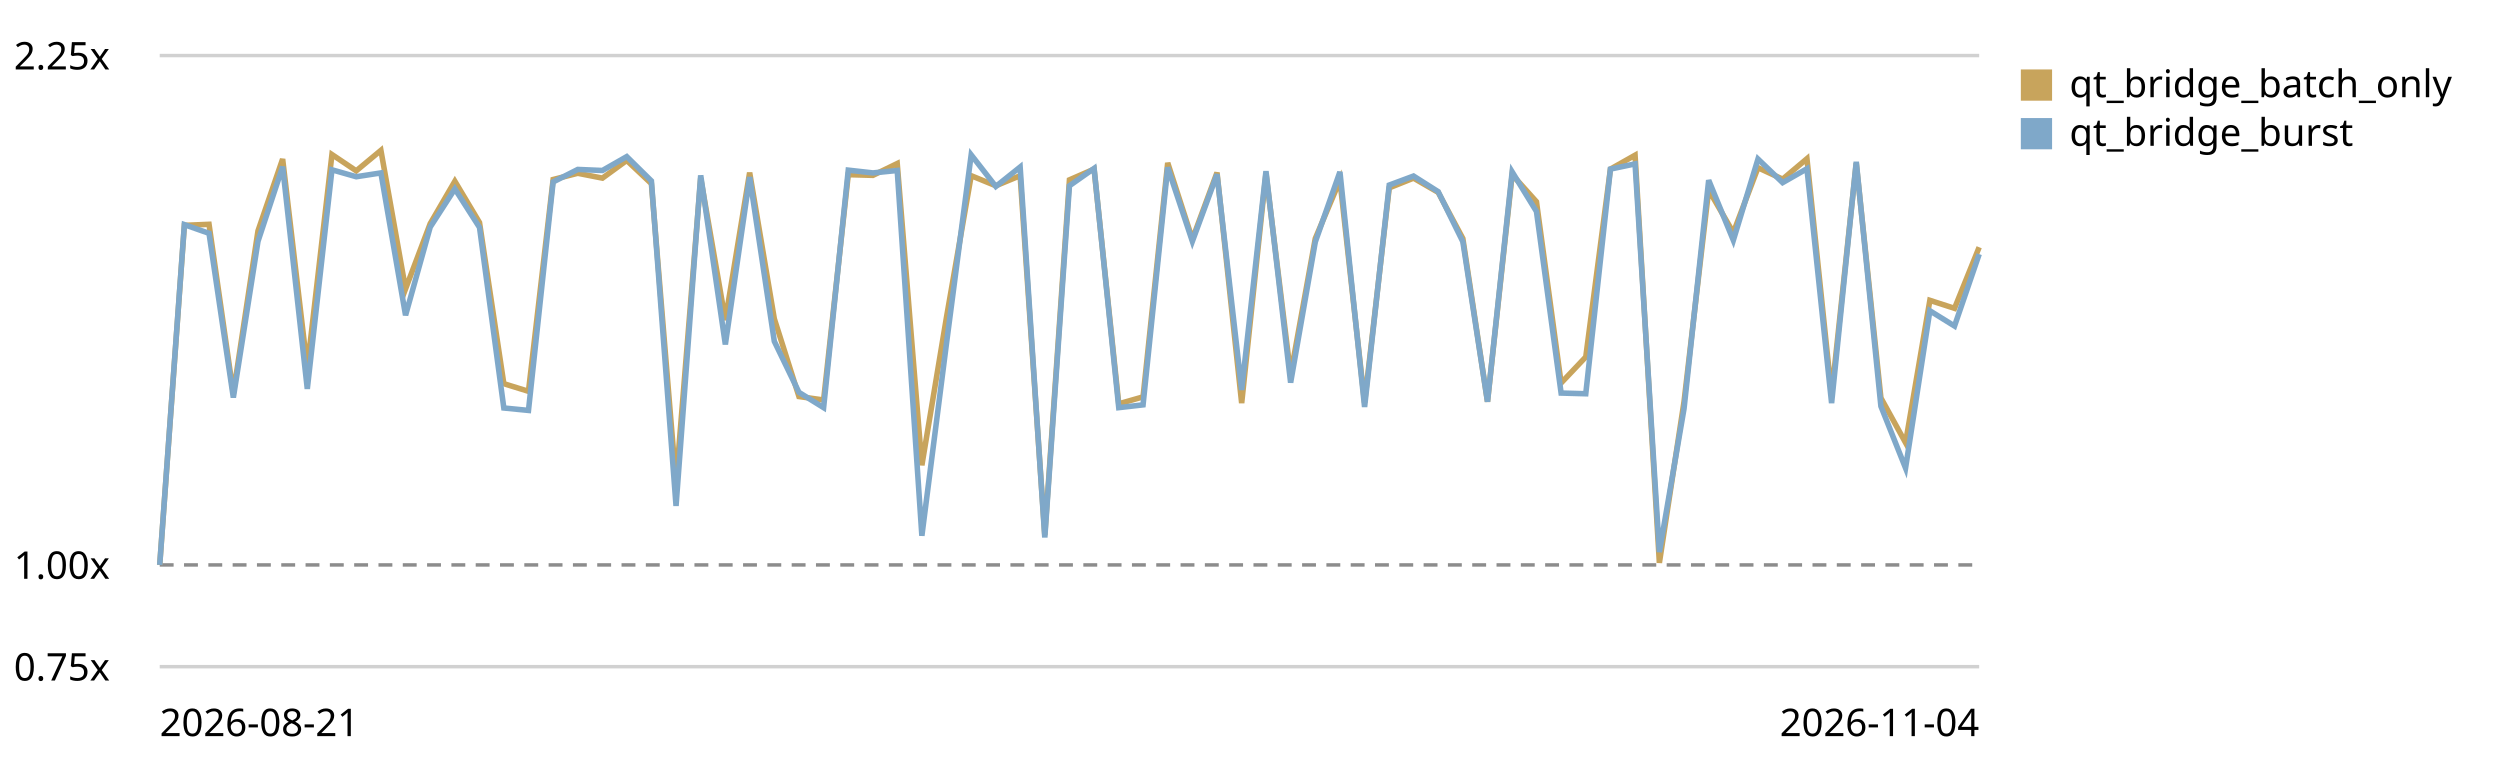
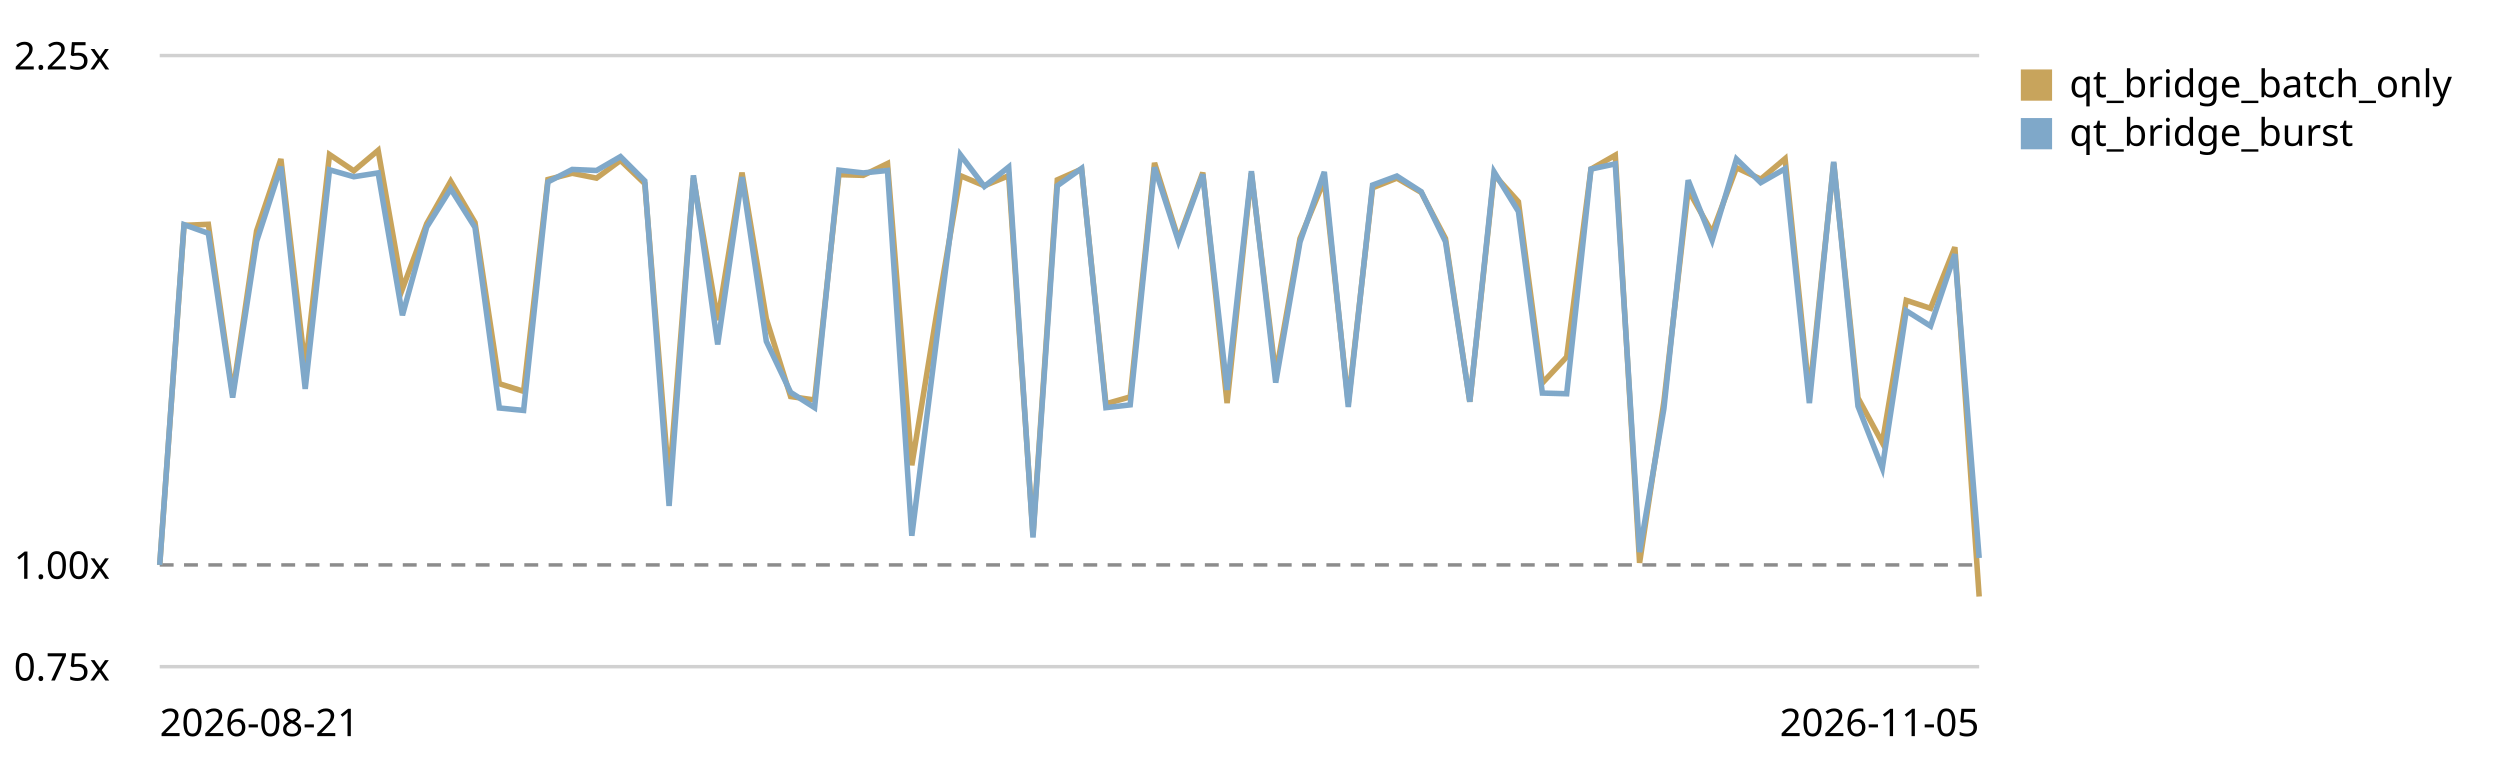
<svg xmlns="http://www.w3.org/2000/svg" viewBox="0 0 720 220" role="img" aria-label="Qt bridge (buffer + coalesced flush) trend, relative to the first recorded run">
  <style>text{font:11px system-ui,sans-serif;fill:currentColor}.grid{stroke:currentColor;stroke-opacity:.18}.base{stroke:currentColor;stroke-opacity:.45;stroke-dasharray:4 3}</style>
  <line class="grid" x1="46" y1="192.0" x2="570" y2="192.0" />
  <text x="4" y="196.0">0.75x</text>
  <line class="base" x1="46" y1="162.7" x2="570" y2="162.7" />
  <text x="4" y="166.7">1.00x</text>
  <line class="grid" x1="46" y1="16.0" x2="570" y2="16.0" />
  <text x="4" y="20.0">2.25x</text>
-   <path d="M46.0,162.7 L53.1,64.9 L60.2,64.6 L67.2,113.4 L74.3,66.5 L81.4,45.8 L88.5,106.0 L95.6,44.5 L102.6,49.2 L109.7,43.3 L116.8,83.2 L123.9,64.4 L131.0,52.2 L138.1,64.1 L145.1,110.5 L152.2,112.7 L159.3,51.7 L166.4,49.9 L173.5,51.3 L180.5,46.2 L187.6,52.9 L194.7,139.0 L201.8,51.3 L208.9,92.2 L215.9,49.7 L223.0,91.8 L230.1,114.2 L237.2,115.2 L244.3,50.3 L251.4,50.5 L258.4,47.1 L265.5,134.0 L272.6,91.3 L279.7,50.6 L286.8,53.5 L293.8,50.6 L300.9,154.1 L308.0,51.8 L315.1,48.7 L322.2,116.3 L329.2,114.3 L336.3,46.9 L343.4,68.9 L350.5,49.7 L357.6,116.1 L364.6,49.9 L371.7,107.9 L378.8,68.7 L385.9,51.9 L393.0,116.0 L400.1,54.1 L407.1,51.3 L414.2,55.4 L421.3,68.7 L428.4,115.7 L435.5,50.3 L442.5,58.1 L449.6,110.3 L456.7,102.8 L463.8,48.7 L470.9,44.7 L477.9,162.1 L485.0,115.7 L492.1,54.7 L499.2,67.0 L506.3,48.3 L513.4,51.6 L520.4,45.7 L527.5,113.7 L534.6,47.0 L541.7,114.6 L548.8,127.5 L555.8,86.5 L562.9,88.8 L570.0,71.2" fill="none" stroke="#c8a45c" stroke-width="1.6" />
+   <path d="M46.0,162.7 L53.0,64.9 L60.0,64.6 L67.0,113.4 L73.9,66.5 L80.9,45.8 L87.9,106.0 L94.9,44.5 L101.9,49.2 L108.9,43.3 L115.9,83.2 L122.9,64.4 L129.8,52.2 L136.8,64.1 L143.8,110.5 L150.8,112.7 L157.8,51.7 L164.8,49.9 L171.8,51.3 L178.7,46.2 L185.7,52.9 L192.7,139.0 L199.7,51.3 L206.7,92.2 L213.7,49.7 L220.7,91.8 L227.7,114.2 L234.6,115.2 L241.6,50.3 L248.6,50.5 L255.6,47.1 L262.6,134.0 L269.6,91.3 L276.6,50.6 L283.5,53.5 L290.5,50.6 L297.5,154.1 L304.5,51.8 L311.5,48.7 L318.5,116.3 L325.5,114.3 L332.5,46.9 L339.4,68.9 L346.4,49.7 L353.4,116.1 L360.4,49.9 L367.4,107.9 L374.4,68.7 L381.4,51.9 L388.3,116.0 L395.3,54.1 L402.3,51.3 L409.3,55.4 L416.3,68.7 L423.3,115.7 L430.3,50.3 L437.3,58.1 L444.2,110.3 L451.2,102.8 L458.2,48.7 L465.2,44.7 L472.2,162.1 L479.2,115.7 L486.2,54.7 L493.1,67.0 L500.1,48.3 L507.1,51.6 L514.1,45.7 L521.1,113.7 L528.1,47.0 L535.1,114.6 L542.1,127.5 L549.0,86.5 L556.0,88.8 L563.0,71.2 L570.0,171.8" fill="none" stroke="#c8a45c" stroke-width="1.6" />
  <rect x="582" y="20" width="9" height="9" fill="#c8a45c" />
  <text x="596" y="28">qt_bridge_batch_only</text>
-   <path d="M46.0,162.7 L53.1,64.7 L60.2,67.2 L67.2,114.5 L74.3,69.5 L81.4,48.0 L88.5,112.0 L95.6,48.9 L102.6,50.9 L109.7,49.8 L116.8,90.8 L123.9,65.4 L131.0,54.4 L138.1,65.5 L145.1,117.5 L152.2,118.2 L159.3,52.4 L166.4,48.8 L173.5,49.1 L180.5,45.1 L187.6,52.1 L194.7,145.7 L201.8,50.5 L208.9,99.2 L215.9,51.0 L223.0,98.3 L230.1,113.0 L237.2,117.4 L244.3,49.0 L251.4,49.8 L258.4,49.1 L265.5,154.3 L272.6,98.8 L279.7,44.6 L286.8,53.7 L293.8,48.1 L300.9,154.8 L308.0,53.5 L315.1,48.5 L322.2,117.4 L329.2,116.6 L336.3,48.2 L343.4,69.5 L350.5,50.2 L357.6,112.3 L364.6,49.3 L371.7,110.2 L378.8,69.7 L385.9,49.5 L393.0,117.2 L400.1,53.3 L407.1,50.7 L414.2,55.2 L421.3,69.6 L428.4,115.7 L435.5,49.5 L442.5,60.9 L449.6,113.2 L456.7,113.4 L463.8,48.7 L470.9,47.2 L477.9,159.0 L485.0,117.7 L492.1,51.9 L499.2,69.2 L506.3,45.8 L513.4,52.6 L520.4,48.6 L527.5,116.1 L534.6,46.6 L541.7,117.0 L548.8,134.8 L555.8,89.5 L562.9,93.9 L570.0,73.2" fill="none" stroke="#7fa8c9" stroke-width="1.6" />
+   <path d="M46.0,162.7 L53.0,64.7 L60.0,67.2 L67.0,114.5 L73.9,69.5 L80.9,48.0 L87.9,112.0 L94.9,48.9 L101.9,50.9 L108.9,49.8 L115.9,90.8 L122.9,65.4 L129.8,54.4 L136.8,65.5 L143.8,117.5 L150.8,118.2 L157.8,52.4 L164.8,48.8 L171.8,49.1 L178.7,45.1 L185.7,52.1 L192.7,145.7 L199.7,50.5 L206.7,99.2 L213.7,51.0 L220.7,98.3 L227.7,113.0 L234.6,117.4 L241.6,49.0 L248.6,49.8 L255.6,49.1 L262.6,154.3 L269.6,98.8 L276.6,44.6 L283.5,53.7 L290.5,48.1 L297.5,154.8 L304.5,53.5 L311.5,48.5 L318.5,117.4 L325.5,116.6 L332.5,48.2 L339.4,69.5 L346.4,50.2 L353.4,112.3 L360.4,49.3 L367.4,110.2 L374.4,69.7 L381.4,49.5 L388.3,117.2 L395.3,53.3 L402.3,50.7 L409.3,55.2 L416.3,69.6 L423.3,115.7 L430.3,49.5 L437.3,60.9 L444.2,113.2 L451.2,113.4 L458.2,48.7 L465.2,47.2 L472.2,159.0 L479.2,117.7 L486.2,51.9 L493.1,69.2 L500.1,45.8 L507.1,52.6 L514.1,48.6 L521.1,116.1 L528.1,46.6 L535.1,117.0 L542.1,134.8 L549.0,89.5 L556.0,93.9 L563.0,73.2 L570.0,160.7" fill="none" stroke="#7fa8c9" stroke-width="1.6" />
  <rect x="582" y="34" width="9" height="9" fill="#7fa8c9" />
  <text x="596" y="42">qt_bridge_burst</text>
  <text x="46" y="212">2026-08-21</text>
-   <text x="570" y="212" text-anchor="end">2026-11-04</text>
+   <text x="570" y="212" text-anchor="end">2026-11-05</text>
</svg>
